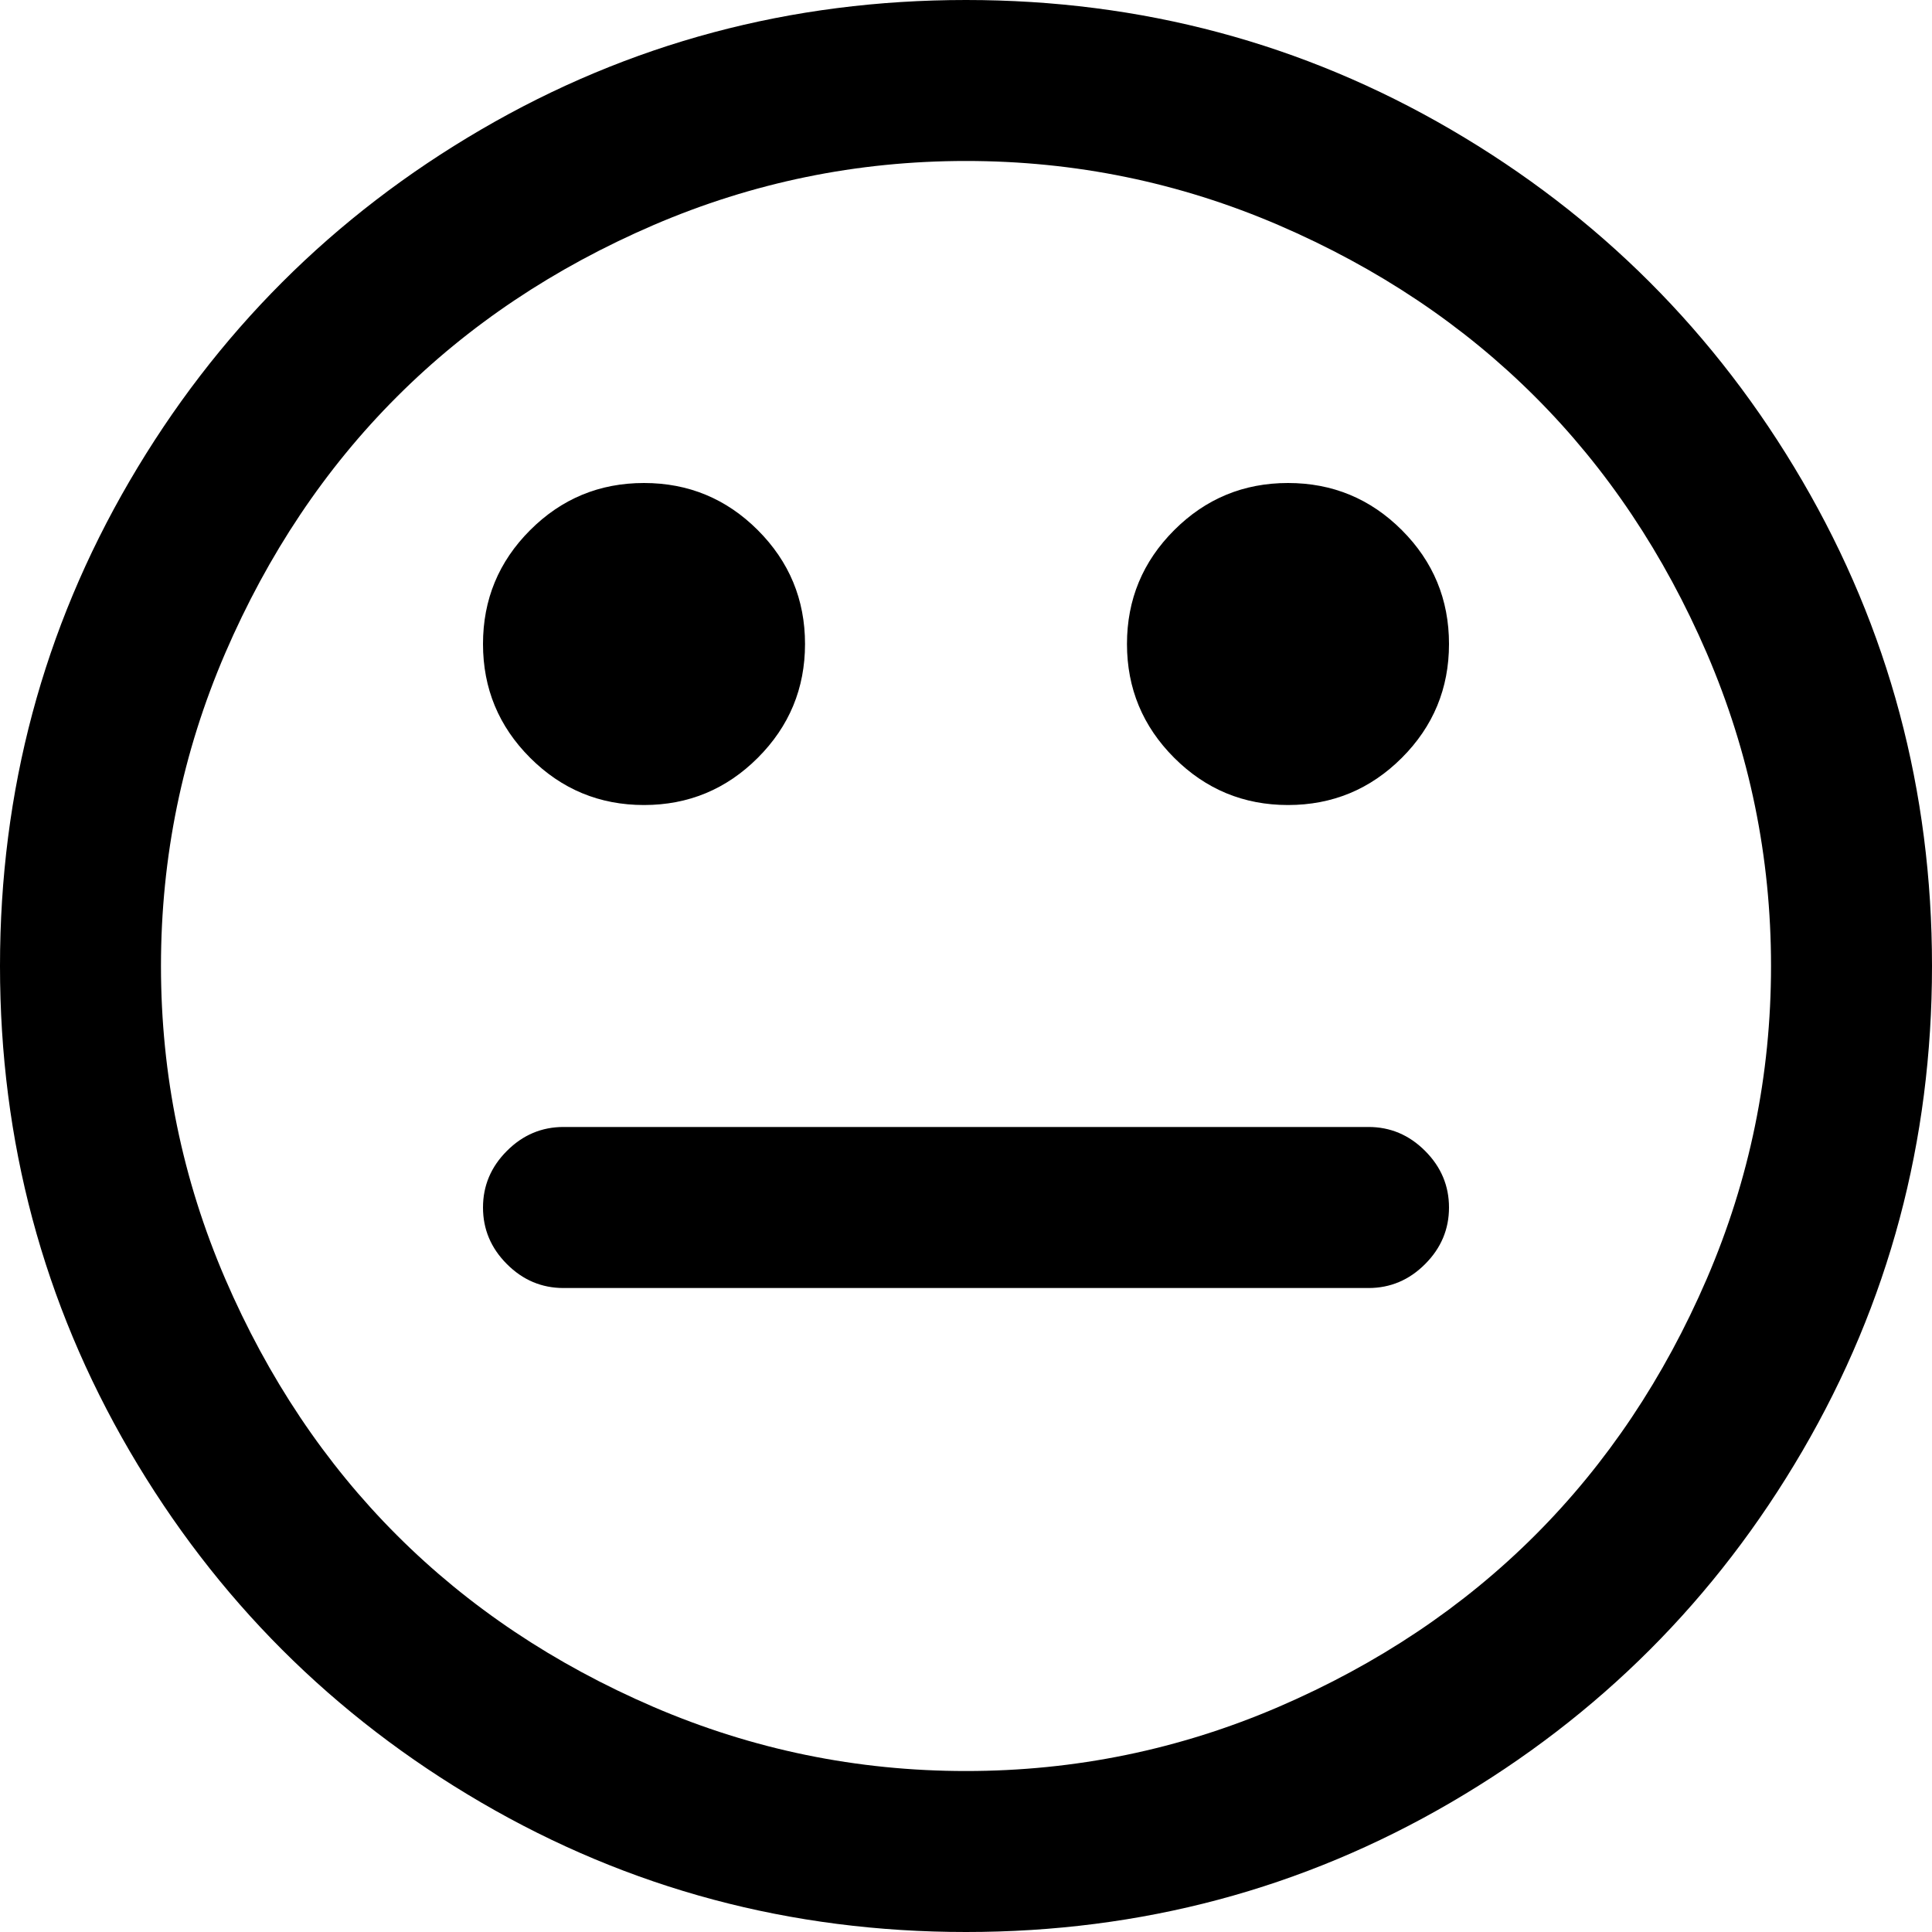
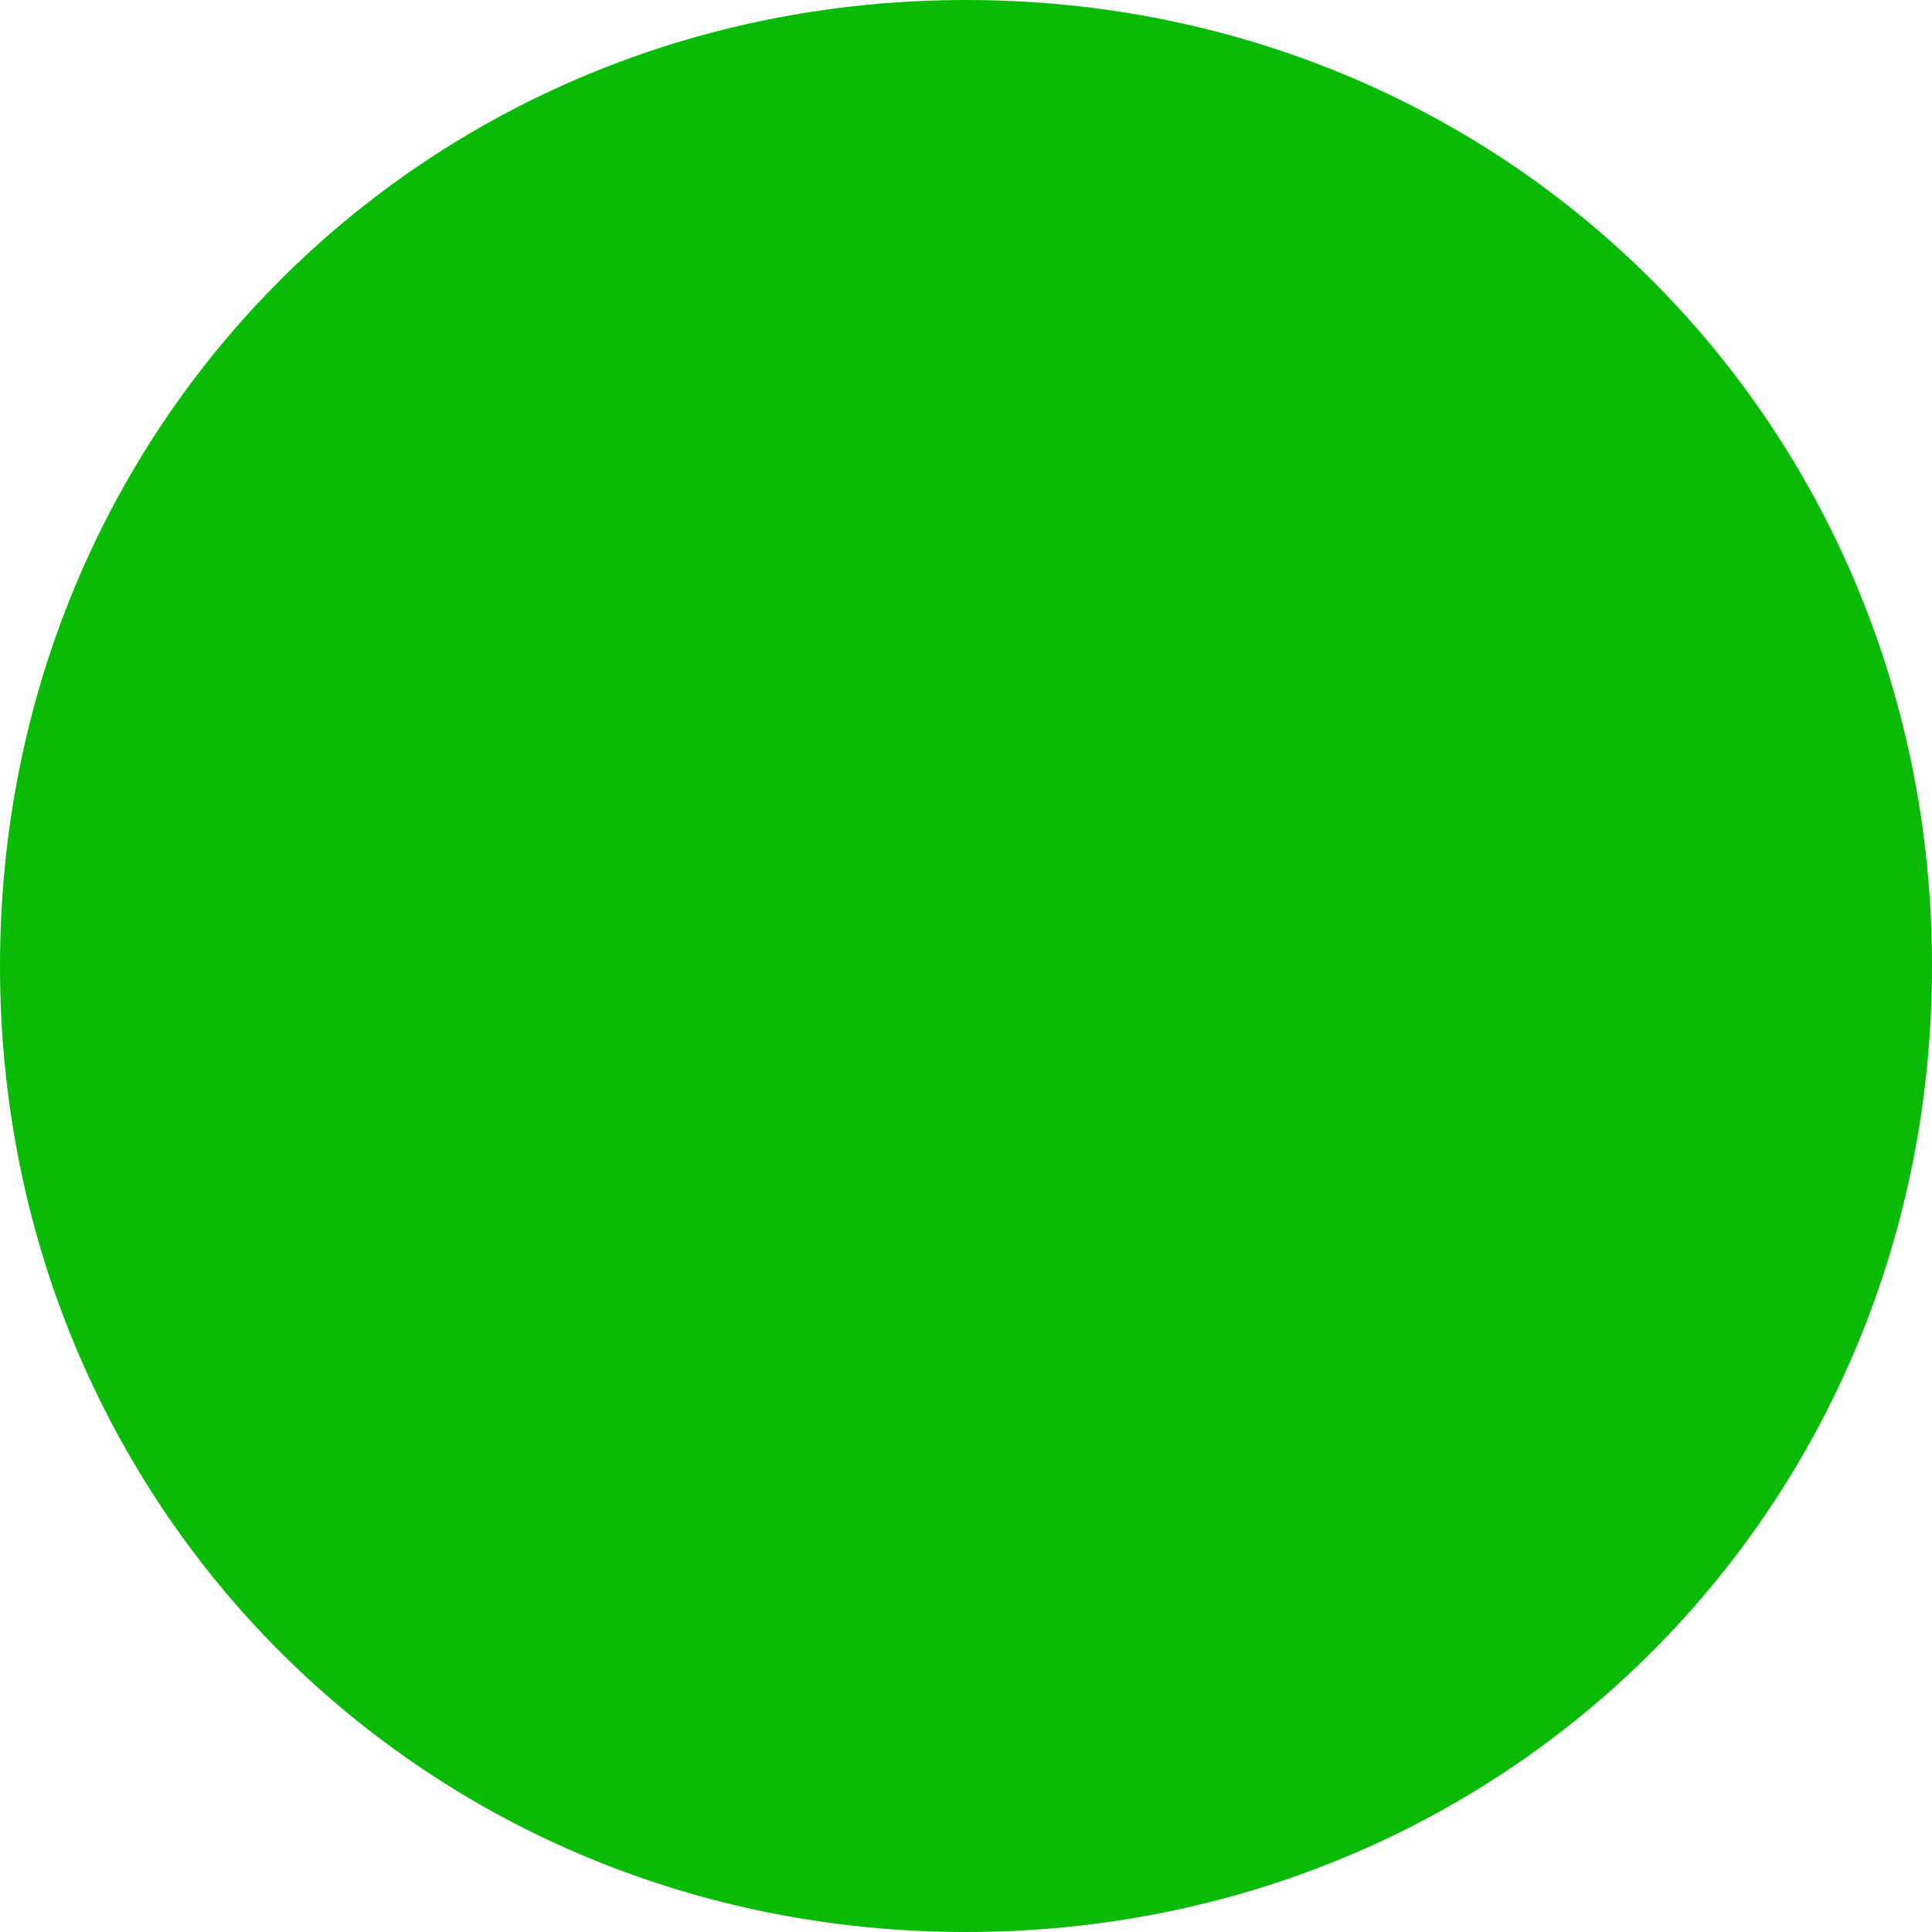
- <svg xmlns="http://www.w3.org/2000/svg" version="1.1" width="25px" height="25px">
-   <g transform="matrix(1 0 0 1 -497 -603 )">
-     <path d="M 18.441 14.893  C 18.647 15.099  18.75 15.343  18.75 15.625  C 18.75 15.907  18.647 16.151  18.441 16.357  C 18.235 16.564  17.99 16.667  17.708 16.667  L 7.292 16.667  C 7.01 16.667  6.765 16.564  6.559 16.357  C 6.353 16.151  6.25 15.907  6.25 15.625  C 6.25 15.343  6.353 15.099  6.559 14.893  C 6.765 14.686  7.01 14.583  7.292 14.583  L 17.708 14.583  C 17.99 14.583  18.235 14.686  18.441 14.893  Z M 9.806 6.86  C 10.213 7.267  10.417 7.758  10.417 8.333  C 10.417 8.908  10.213 9.399  9.806 9.806  C 9.399 10.213  8.908 10.417  8.333 10.417  C 7.758 10.417  7.267 10.213  6.86 9.806  C 6.453 9.399  6.25 8.908  6.25 8.333  C 6.25 7.758  6.453 7.267  6.86 6.86  C 7.267 6.453  7.758 6.25  8.333 6.25  C 8.908 6.25  9.399 6.453  9.806 6.86  Z M 18.14 6.86  C 18.547 7.267  18.75 7.758  18.75 8.333  C 18.75 8.908  18.547 9.399  18.14 9.806  C 17.733 10.213  17.242 10.417  16.667 10.417  C 16.092 10.417  15.601 10.213  15.194 9.806  C 14.787 9.399  14.583 8.908  14.583 8.333  C 14.583 7.758  14.787 7.267  15.194 6.86  C 15.601 6.453  16.092 6.25  16.667 6.25  C 17.242 6.25  17.733 6.453  18.14 6.86  Z M 22.087 16.545  C 22.64 15.259  22.917 13.911  22.917 12.5  C 22.917 11.089  22.64 9.741  22.087 8.455  C 21.533 7.17  20.793 6.063  19.865 5.135  C 18.937 4.207  17.83 3.467  16.545 2.913  C 15.259 2.36  13.911 2.083  12.5 2.083  C 11.089 2.083  9.741 2.36  8.455 2.913  C 7.17 3.467  6.063 4.207  5.135 5.135  C 4.207 6.063  3.467 7.17  2.913 8.455  C 2.36 9.741  2.083 11.089  2.083 12.5  C 2.083 13.911  2.36 15.259  2.913 16.545  C 3.467 17.83  4.207 18.937  5.135 19.865  C 6.063 20.793  7.17 21.533  8.455 22.087  C 9.741 22.64  11.089 22.917  12.5 22.917  C 13.911 22.917  15.259 22.64  16.545 22.087  C 17.83 21.533  18.937 20.793  19.865 19.865  C 20.793 18.937  21.533 17.83  22.087 16.545  Z M 23.324 6.226  C 24.441 8.141  25 10.232  25 12.5  C 25 14.768  24.441 16.859  23.324 18.774  C 22.206 20.69  20.69 22.206  18.774 23.324  C 16.859 24.441  14.768 25  12.5 25  C 10.232 25  8.141 24.441  6.226 23.324  C 4.31 22.206  2.794 20.69  1.676 18.774  C 0.559 16.859  0 14.768  0 12.5  C 0 10.232  0.559 8.141  1.676 6.226  C 2.794 4.31  4.31 2.794  6.226 1.676  C 8.141 0.559  10.232 0  12.5 0  C 14.768 0  16.859 0.559  18.774 1.676  C 20.69 2.794  22.206 4.31  23.324 6.226  Z " fill-rule="nonzero" fill="#000000" stroke="none" transform="matrix(1 0 0 1 497 603 )" />
+ <svg xmlns="http://www.w3.org/2000/svg" version="1.1" width="18px" height="18px">
+   <g transform="matrix(1 0 0 1 -248 -147 )">
+     <path d="M 257 147  C 262.04 147  266 150.96  266 156  C 266 161.04  262.04 165  257 165  C 251.96 165  248 161.04  248 156  C 248 150.96  251.96 147  257 147  Z " fill-rule="nonzero" fill="#09bb07" stroke="none" />
  </g>
</svg>
